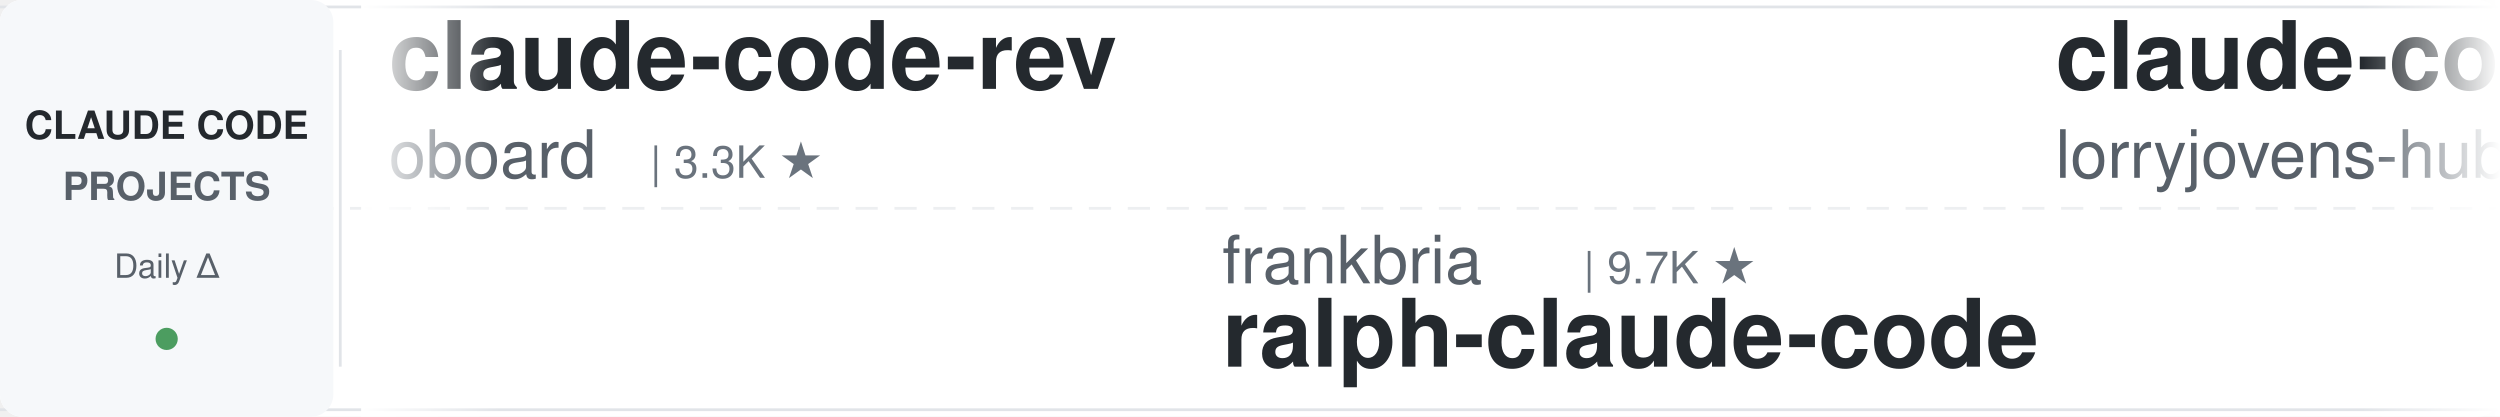
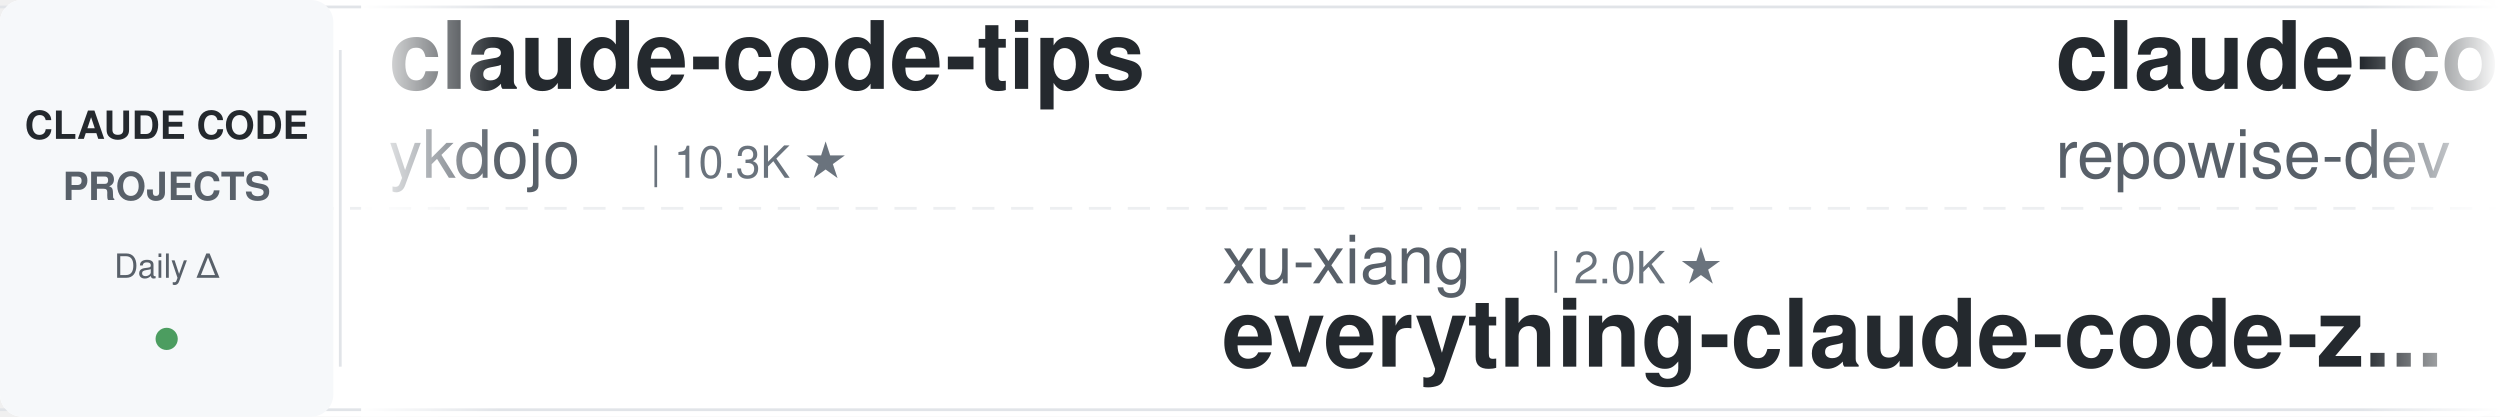
<svg xmlns="http://www.w3.org/2000/svg" width="900" height="150">
  <defs>
    <linearGradient id="leftFade" x1="0%" y1="0%" x2="100%" y2="0%">
      <stop offset="0%" style="stop-color:#ffffff;stop-opacity:1" />
      <stop offset="100%" style="stop-color:#ffffff;stop-opacity:0" />
    </linearGradient>
    <linearGradient id="rightFade" x1="0%" y1="0%" x2="100%" y2="0%">
      <stop offset="0%" style="stop-color:#ffffff;stop-opacity:0" />
      <stop offset="100%" style="stop-color:#ffffff;stop-opacity:1" />
    </linearGradient>
  </defs>
  <rect width="900" height="150" fill="#ffffff" rx="8" />
  <rect x="0" y="2" width="900" height="1" fill="#e1e4e8" />
  <rect x="0" y="147" width="900" height="1" fill="#e1e4e8" />
  <line x1="0" y1="75" x2="900" y2="75" stroke="#e1e4e8" stroke-width="1" stroke-dasharray="8 6" opacity="0.6" />
  <rect x="0" y="0" width="120" height="150" fill="#f6f8fa" rx="8" />
  <text x="60" y="50" font-family="-apple-system, BlinkMacSystemFont, 'Segoe UI', Helvetica, Arial, sans-serif" font-size="14" font-weight="600" fill="#24292e" text-anchor="middle">CLAUDE CODE</text>
  <text x="60" y="72" font-family="-apple-system, BlinkMacSystemFont, 'Segoe UI', Helvetica, Arial, sans-serif" font-size="14" font-weight="600" fill="#586069" text-anchor="middle">PROJECTS</text>
  <text x="60" y="100" font-family="-apple-system, BlinkMacSystemFont, 'Segoe UI', Helvetica, Arial, sans-serif" font-size="12" font-weight="500" fill="#586069" text-anchor="middle">Daily Δ</text>
  <circle cx="60" cy="122" r="4" fill="#22863a" opacity="0.8" />
  <rect x="122" y="18" width="1" height="114" fill="#e1e4e8" />
  <clipPath id="tickerClip">
    <rect x="130" y="0" width="770" height="150" />
  </clipPath>
  <g clip-path="url(#tickerClip)">
    <g id="tickerItems">
      <animateTransform attributeName="transform" attributeType="XML" type="translate" from="0 0" to="-3000 0" dur="54s" repeatCount="indefinite" />
      <g transform="translate(0, 0)">
-         <text x="140" y="32" font-family="-apple-system, BlinkMacSystemFont, 'Segoe UI', Helvetica, Arial, sans-serif" font-size="34" font-weight="600" fill="#24292e">claude-code-rev</text>
-         <text x="140" y="64" font-family="-apple-system, BlinkMacSystemFont, 'Segoe UI', Helvetica, Arial, sans-serif" font-size="24" font-weight="400" fill="#586069">oboard</text>
-         <text x="234" y="64" font-family="-apple-system, BlinkMacSystemFont, 'Segoe UI', Helvetica, Arial, sans-serif" font-size="16" font-weight="500" fill="#6a737d">| 3.3K ★</text>
+         <text x="140" y="32" font-family="-apple-system, BlinkMacSystemFont, 'Segoe UI', Helvetica, Arial, sans-serif" font-size="34" font-weight="600" fill="#24292e">claude-code-tips</text>
+         <text x="140" y="64" font-family="-apple-system, BlinkMacSystemFont, 'Segoe UI', Helvetica, Arial, sans-serif" font-size="24" font-weight="400" fill="#586069">ykdojo</text>
+         <text x="234" y="64" font-family="-apple-system, BlinkMacSystemFont, 'Segoe UI', Helvetica, Arial, sans-serif" font-size="16" font-weight="500" fill="#6a737d">| 10.3K ★</text>
      </g>
      <g transform="translate(300, 0)">
-         <text x="140" y="102" font-family="-apple-system, BlinkMacSystemFont, 'Segoe UI', Helvetica, Arial, sans-serif" font-size="24" font-weight="400" fill="#586069">frankbria</text>
-         <text x="270" y="102" font-family="-apple-system, BlinkMacSystemFont, 'Segoe UI', Helvetica, Arial, sans-serif" font-size="16" font-weight="500" fill="#6a737d">| 9.7K ★</text>
-         <text x="140" y="132" font-family="-apple-system, BlinkMacSystemFont, 'Segoe UI', Helvetica, Arial, sans-serif" font-size="34" font-weight="600" fill="#24292e">ralph-claude-code</text>
+         <text x="140" y="102" font-family="-apple-system, BlinkMacSystemFont, 'Segoe UI', Helvetica, Arial, sans-serif" font-size="24" font-weight="400" fill="#586069">xu-xiang</text>
+         <text x="258" y="102" font-family="-apple-system, BlinkMacSystemFont, 'Segoe UI', Helvetica, Arial, sans-serif" font-size="16" font-weight="500" fill="#6a737d">| 2.0K ★</text>
+         <text x="140" y="132" font-family="-apple-system, BlinkMacSystemFont, 'Segoe UI', Helvetica, Arial, sans-serif" font-size="34" font-weight="600" fill="#24292e">everything-claude-code-z...</text>
      </g>
      <g transform="translate(600, 0)">
-         <text x="140" y="32" font-family="-apple-system, BlinkMacSystemFont, 'Segoe UI', Helvetica, Arial, sans-serif" font-size="34" font-weight="600" fill="#24292e">claude-code-rust</text>
-         <text x="140" y="64" font-family="-apple-system, BlinkMacSystemFont, 'Segoe UI', Helvetica, Arial, sans-serif" font-size="24" font-weight="400" fill="#586069">lorryjovens-hub</text>
-         <text x="342" y="64" font-family="-apple-system, BlinkMacSystemFont, 'Segoe UI', Helvetica, Arial, sans-serif" font-size="16" font-weight="500" fill="#6a737d">| 1.7K ★</text>
+         <text x="140" y="32" font-family="-apple-system, BlinkMacSystemFont, 'Segoe UI', Helvetica, Arial, sans-serif" font-size="34" font-weight="600" fill="#24292e">claude-code-prompts</text>
+         <text x="140" y="64" font-family="-apple-system, BlinkMacSystemFont, 'Segoe UI', Helvetica, Arial, sans-serif" font-size="24" font-weight="400" fill="#586069">repowise-dev</text>
+         <text x="306" y="64" font-family="-apple-system, BlinkMacSystemFont, 'Segoe UI', Helvetica, Arial, sans-serif" font-size="16" font-weight="500" fill="#6a737d">| 1.2K ★</text>
      </g>
      <g transform="translate(900, 0)">
-         <text x="140" y="102" font-family="-apple-system, BlinkMacSystemFont, 'Segoe UI', Helvetica, Arial, sans-serif" font-size="24" font-weight="400" fill="#586069">zebbern</text>
-         <text x="246" y="102" font-family="-apple-system, BlinkMacSystemFont, 'Segoe UI', Helvetica, Arial, sans-serif" font-size="16" font-weight="500" fill="#6a737d">| 4.7K ★</text>
-         <text x="140" y="132" font-family="-apple-system, BlinkMacSystemFont, 'Segoe UI', Helvetica, Arial, sans-serif" font-size="34" font-weight="600" fill="#24292e">claude-code-guide</text>
+         <text x="140" y="102" font-family="-apple-system, BlinkMacSystemFont, 'Segoe UI', Helvetica, Arial, sans-serif" font-size="24" font-weight="400" fill="#586069">edmund-io</text>
+         <text x="270" y="102" font-family="-apple-system, BlinkMacSystemFont, 'Segoe UI', Helvetica, Arial, sans-serif" font-size="16" font-weight="500" fill="#6a737d">| 1.5K ★</text>
+         <text x="140" y="132" font-family="-apple-system, BlinkMacSystemFont, 'Segoe UI', Helvetica, Arial, sans-serif" font-size="34" font-weight="600" fill="#24292e">edmunds-claude-code</text>
      </g>
      <g transform="translate(1200, 0)">
-         <text x="140" y="32" font-family="-apple-system, BlinkMacSystemFont, 'Segoe UI', Helvetica, Arial, sans-serif" font-size="34" font-weight="600" fill="#24292e">claude-code-hooks-master...</text>
-         <text x="140" y="64" font-family="-apple-system, BlinkMacSystemFont, 'Segoe UI', Helvetica, Arial, sans-serif" font-size="24" font-weight="400" fill="#586069">disler</text>
-         <text x="234" y="64" font-family="-apple-system, BlinkMacSystemFont, 'Segoe UI', Helvetica, Arial, sans-serif" font-size="16" font-weight="500" fill="#6a737d">| 4.0K ★</text>
+         <text x="140" y="32" font-family="-apple-system, BlinkMacSystemFont, 'Segoe UI', Helvetica, Arial, sans-serif" font-size="34" font-weight="600" fill="#24292e">claude-code-ultimate-gui...</text>
+         <text x="140" y="64" font-family="-apple-system, BlinkMacSystemFont, 'Segoe UI', Helvetica, Arial, sans-serif" font-size="24" font-weight="400" fill="#586069">FlorianBruniaux</text>
+         <text x="342" y="64" font-family="-apple-system, BlinkMacSystemFont, 'Segoe UI', Helvetica, Arial, sans-serif" font-size="16" font-weight="500" fill="#6a737d">| 6.2K ★</text>
      </g>
      <g transform="translate(1500, 0)">
-         <text x="140" y="102" font-family="-apple-system, BlinkMacSystemFont, 'Segoe UI', Helvetica, Arial, sans-serif" font-size="24" font-weight="400" fill="#586069">affaan-m</text>
-         <text x="258" y="102" font-family="-apple-system, BlinkMacSystemFont, 'Segoe UI', Helvetica, Arial, sans-serif" font-size="16" font-weight="500" fill="#6a737d">| 288.6K ★</text>
-         <text x="140" y="132" font-family="-apple-system, BlinkMacSystemFont, 'Segoe UI', Helvetica, Arial, sans-serif" font-size="34" font-weight="600" fill="#24292e">ECC</text>
+         <text x="140" y="102" font-family="-apple-system, BlinkMacSystemFont, 'Segoe UI', Helvetica, Arial, sans-serif" font-size="24" font-weight="400" fill="#586069">kodu-ai</text>
+         <text x="246" y="102" font-family="-apple-system, BlinkMacSystemFont, 'Segoe UI', Helvetica, Arial, sans-serif" font-size="16" font-weight="500" fill="#6a737d">| 5.2K ★</text>
+         <text x="140" y="132" font-family="-apple-system, BlinkMacSystemFont, 'Segoe UI', Helvetica, Arial, sans-serif" font-size="34" font-weight="600" fill="#24292e">claude-coder</text>
      </g>
      <g transform="translate(1800, 0)">
-         <text x="140" y="32" font-family="-apple-system, BlinkMacSystemFont, 'Segoe UI', Helvetica, Arial, sans-serif" font-size="34" font-weight="600" fill="#24292e">awesome-claude-code-tool...</text>
-         <text x="140" y="64" font-family="-apple-system, BlinkMacSystemFont, 'Segoe UI', Helvetica, Arial, sans-serif" font-size="24" font-weight="400" fill="#586069">rohitg00</text>
-         <text x="258" y="64" font-family="-apple-system, BlinkMacSystemFont, 'Segoe UI', Helvetica, Arial, sans-serif" font-size="16" font-weight="500" fill="#6a737d">| 2.7K ★</text>
+         <text x="140" y="32" font-family="-apple-system, BlinkMacSystemFont, 'Segoe UI', Helvetica, Arial, sans-serif" font-size="34" font-weight="600" fill="#24292e">claude-code-spec-workflo...</text>
+         <text x="140" y="64" font-family="-apple-system, BlinkMacSystemFont, 'Segoe UI', Helvetica, Arial, sans-serif" font-size="24" font-weight="400" fill="#586069">Pimzino</text>
+         <text x="246" y="64" font-family="-apple-system, BlinkMacSystemFont, 'Segoe UI', Helvetica, Arial, sans-serif" font-size="16" font-weight="500" fill="#6a737d">| 3.9K ★</text>
      </g>
      <g transform="translate(2100, 0)">
-         <text x="140" y="102" font-family="-apple-system, BlinkMacSystemFont, 'Segoe UI', Helvetica, Arial, sans-serif" font-size="24" font-weight="400" fill="#586069">Maciek-roboblog</text>
-         <text x="342" y="102" font-family="-apple-system, BlinkMacSystemFont, 'Segoe UI', Helvetica, Arial, sans-serif" font-size="16" font-weight="500" fill="#6a737d">| 8.8K ★</text>
-         <text x="140" y="132" font-family="-apple-system, BlinkMacSystemFont, 'Segoe UI', Helvetica, Arial, sans-serif" font-size="34" font-weight="600" fill="#24292e">Claude-Code-Usage-Monito...</text>
+         <text x="140" y="102" font-family="-apple-system, BlinkMacSystemFont, 'Segoe UI', Helvetica, Arial, sans-serif" font-size="24" font-weight="400" fill="#586069">Chachamaru127</text>
+         <text x="318" y="102" font-family="-apple-system, BlinkMacSystemFont, 'Segoe UI', Helvetica, Arial, sans-serif" font-size="16" font-weight="500" fill="#6a737d">| 3.2K ★</text>
+         <text x="140" y="132" font-family="-apple-system, BlinkMacSystemFont, 'Segoe UI', Helvetica, Arial, sans-serif" font-size="34" font-weight="600" fill="#24292e">claude-code-harness</text>
      </g>
      <g transform="translate(2400, 0)">
-         <text x="140" y="32" font-family="-apple-system, BlinkMacSystemFont, 'Segoe UI', Helvetica, Arial, sans-serif" font-size="34" font-weight="600" fill="#24292e">claude-code-from-scratch</text>
-         <text x="140" y="64" font-family="-apple-system, BlinkMacSystemFont, 'Segoe UI', Helvetica, Arial, sans-serif" font-size="24" font-weight="400" fill="#586069">Windy3f3f3f3f</text>
-         <text x="318" y="64" font-family="-apple-system, BlinkMacSystemFont, 'Segoe UI', Helvetica, Arial, sans-serif" font-size="16" font-weight="500" fill="#6a737d">| 2.8K ★</text>
+         <text x="140" y="32" font-family="-apple-system, BlinkMacSystemFont, 'Segoe UI', Helvetica, Arial, sans-serif" font-size="34" font-weight="600" fill="#24292e">claude-code-source</text>
+         <text x="140" y="64" font-family="-apple-system, BlinkMacSystemFont, 'Segoe UI', Helvetica, Arial, sans-serif" font-size="24" font-weight="400" fill="#586069">hangsman</text>
+         <text x="258" y="64" font-family="-apple-system, BlinkMacSystemFont, 'Segoe UI', Helvetica, Arial, sans-serif" font-size="16" font-weight="500" fill="#6a737d">| 799 ★</text>
      </g>
      <g transform="translate(2700, 0)">
-         <text x="140" y="102" font-family="-apple-system, BlinkMacSystemFont, 'Segoe UI', Helvetica, Arial, sans-serif" font-size="24" font-weight="400" fill="#586069">https-deeplearning-ai</text>
-         <text x="414" y="102" font-family="-apple-system, BlinkMacSystemFont, 'Segoe UI', Helvetica, Arial, sans-serif" font-size="16" font-weight="500" fill="#6a737d">| 559 ★</text>
-         <text x="140" y="132" font-family="-apple-system, BlinkMacSystemFont, 'Segoe UI', Helvetica, Arial, sans-serif" font-size="34" font-weight="600" fill="#24292e">sc-claude-code-files</text>
+         <text x="140" y="102" font-family="-apple-system, BlinkMacSystemFont, 'Segoe UI', Helvetica, Arial, sans-serif" font-size="24" font-weight="400" fill="#586069">lorryjovens-hub</text>
+         <text x="342" y="102" font-family="-apple-system, BlinkMacSystemFont, 'Segoe UI', Helvetica, Arial, sans-serif" font-size="16" font-weight="500" fill="#6a737d">| 1.7K ★</text>
+         <text x="140" y="132" font-family="-apple-system, BlinkMacSystemFont, 'Segoe UI', Helvetica, Arial, sans-serif" font-size="34" font-weight="600" fill="#24292e">claude-code-rust</text>
      </g>
      <g transform="translate(3000, 0)">
-         <text x="140" y="32" font-family="-apple-system, BlinkMacSystemFont, 'Segoe UI', Helvetica, Arial, sans-serif" font-size="34" font-weight="600" fill="#24292e">claude-code-rev</text>
-         <text x="140" y="64" font-family="-apple-system, BlinkMacSystemFont, 'Segoe UI', Helvetica, Arial, sans-serif" font-size="24" font-weight="400" fill="#586069">oboard</text>
-         <text x="234" y="64" font-family="-apple-system, BlinkMacSystemFont, 'Segoe UI', Helvetica, Arial, sans-serif" font-size="16" font-weight="500" fill="#6a737d">| 3.3K ★</text>
+         <text x="140" y="32" font-family="-apple-system, BlinkMacSystemFont, 'Segoe UI', Helvetica, Arial, sans-serif" font-size="34" font-weight="600" fill="#24292e">claude-code-tips</text>
+         <text x="140" y="64" font-family="-apple-system, BlinkMacSystemFont, 'Segoe UI', Helvetica, Arial, sans-serif" font-size="24" font-weight="400" fill="#586069">ykdojo</text>
+         <text x="234" y="64" font-family="-apple-system, BlinkMacSystemFont, 'Segoe UI', Helvetica, Arial, sans-serif" font-size="16" font-weight="500" fill="#6a737d">| 10.3K ★</text>
      </g>
      <g transform="translate(3300, 0)">
-         <text x="140" y="102" font-family="-apple-system, BlinkMacSystemFont, 'Segoe UI', Helvetica, Arial, sans-serif" font-size="24" font-weight="400" fill="#586069">frankbria</text>
-         <text x="270" y="102" font-family="-apple-system, BlinkMacSystemFont, 'Segoe UI', Helvetica, Arial, sans-serif" font-size="16" font-weight="500" fill="#6a737d">| 9.7K ★</text>
-         <text x="140" y="132" font-family="-apple-system, BlinkMacSystemFont, 'Segoe UI', Helvetica, Arial, sans-serif" font-size="34" font-weight="600" fill="#24292e">ralph-claude-code</text>
+         <text x="140" y="102" font-family="-apple-system, BlinkMacSystemFont, 'Segoe UI', Helvetica, Arial, sans-serif" font-size="24" font-weight="400" fill="#586069">xu-xiang</text>
+         <text x="258" y="102" font-family="-apple-system, BlinkMacSystemFont, 'Segoe UI', Helvetica, Arial, sans-serif" font-size="16" font-weight="500" fill="#6a737d">| 2.0K ★</text>
+         <text x="140" y="132" font-family="-apple-system, BlinkMacSystemFont, 'Segoe UI', Helvetica, Arial, sans-serif" font-size="34" font-weight="600" fill="#24292e">everything-claude-code-z...</text>
      </g>
      <g transform="translate(3600, 0)">
-         <text x="140" y="32" font-family="-apple-system, BlinkMacSystemFont, 'Segoe UI', Helvetica, Arial, sans-serif" font-size="34" font-weight="600" fill="#24292e">claude-code-rust</text>
-         <text x="140" y="64" font-family="-apple-system, BlinkMacSystemFont, 'Segoe UI', Helvetica, Arial, sans-serif" font-size="24" font-weight="400" fill="#586069">lorryjovens-hub</text>
-         <text x="342" y="64" font-family="-apple-system, BlinkMacSystemFont, 'Segoe UI', Helvetica, Arial, sans-serif" font-size="16" font-weight="500" fill="#6a737d">| 1.7K ★</text>
+         <text x="140" y="32" font-family="-apple-system, BlinkMacSystemFont, 'Segoe UI', Helvetica, Arial, sans-serif" font-size="34" font-weight="600" fill="#24292e">claude-code-prompts</text>
+         <text x="140" y="64" font-family="-apple-system, BlinkMacSystemFont, 'Segoe UI', Helvetica, Arial, sans-serif" font-size="24" font-weight="400" fill="#586069">repowise-dev</text>
+         <text x="306" y="64" font-family="-apple-system, BlinkMacSystemFont, 'Segoe UI', Helvetica, Arial, sans-serif" font-size="16" font-weight="500" fill="#6a737d">| 1.2K ★</text>
      </g>
      <g transform="translate(3900, 0)">
-         <text x="140" y="102" font-family="-apple-system, BlinkMacSystemFont, 'Segoe UI', Helvetica, Arial, sans-serif" font-size="24" font-weight="400" fill="#586069">zebbern</text>
-         <text x="246" y="102" font-family="-apple-system, BlinkMacSystemFont, 'Segoe UI', Helvetica, Arial, sans-serif" font-size="16" font-weight="500" fill="#6a737d">| 4.7K ★</text>
-         <text x="140" y="132" font-family="-apple-system, BlinkMacSystemFont, 'Segoe UI', Helvetica, Arial, sans-serif" font-size="34" font-weight="600" fill="#24292e">claude-code-guide</text>
+         <text x="140" y="102" font-family="-apple-system, BlinkMacSystemFont, 'Segoe UI', Helvetica, Arial, sans-serif" font-size="24" font-weight="400" fill="#586069">edmund-io</text>
+         <text x="270" y="102" font-family="-apple-system, BlinkMacSystemFont, 'Segoe UI', Helvetica, Arial, sans-serif" font-size="16" font-weight="500" fill="#6a737d">| 1.5K ★</text>
+         <text x="140" y="132" font-family="-apple-system, BlinkMacSystemFont, 'Segoe UI', Helvetica, Arial, sans-serif" font-size="34" font-weight="600" fill="#24292e">edmunds-claude-code</text>
      </g>
    </g>
  </g>
  <rect x="130" y="0" width="50" height="150" fill="url(#leftFade)" />
  <rect x="850" y="0" width="50" height="150" fill="url(#rightFade)" />
</svg>
